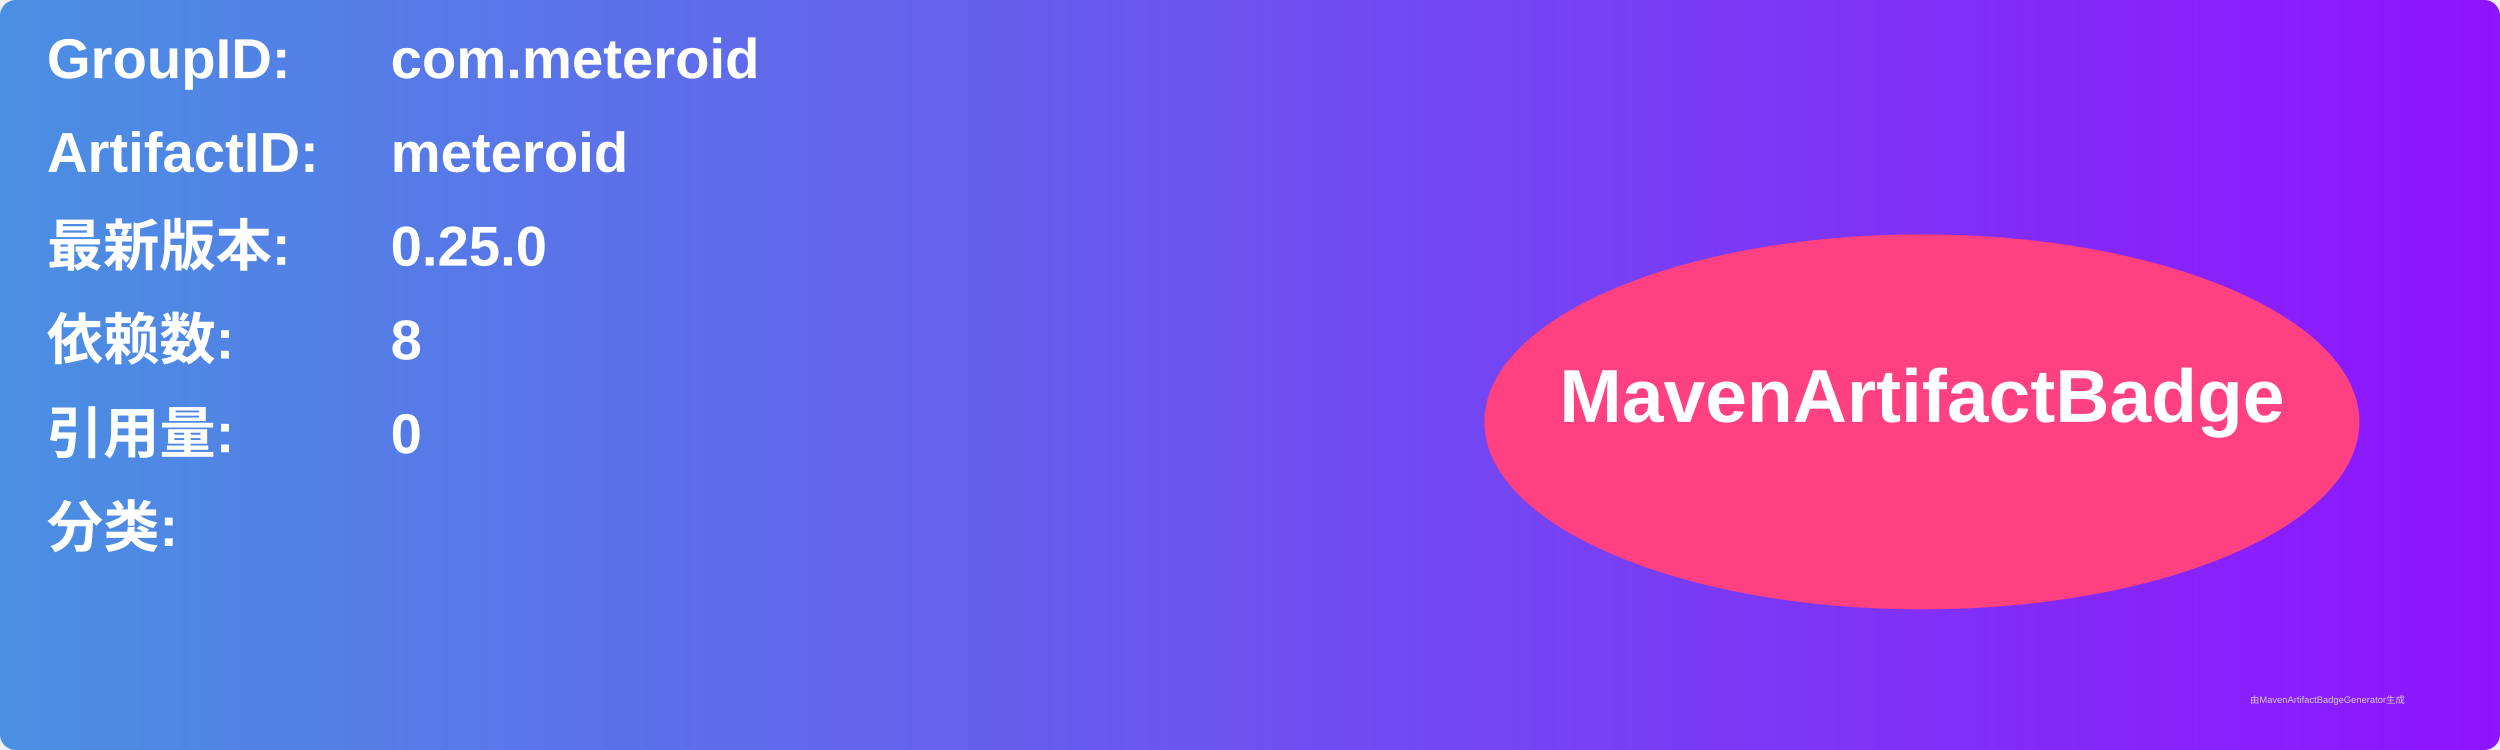
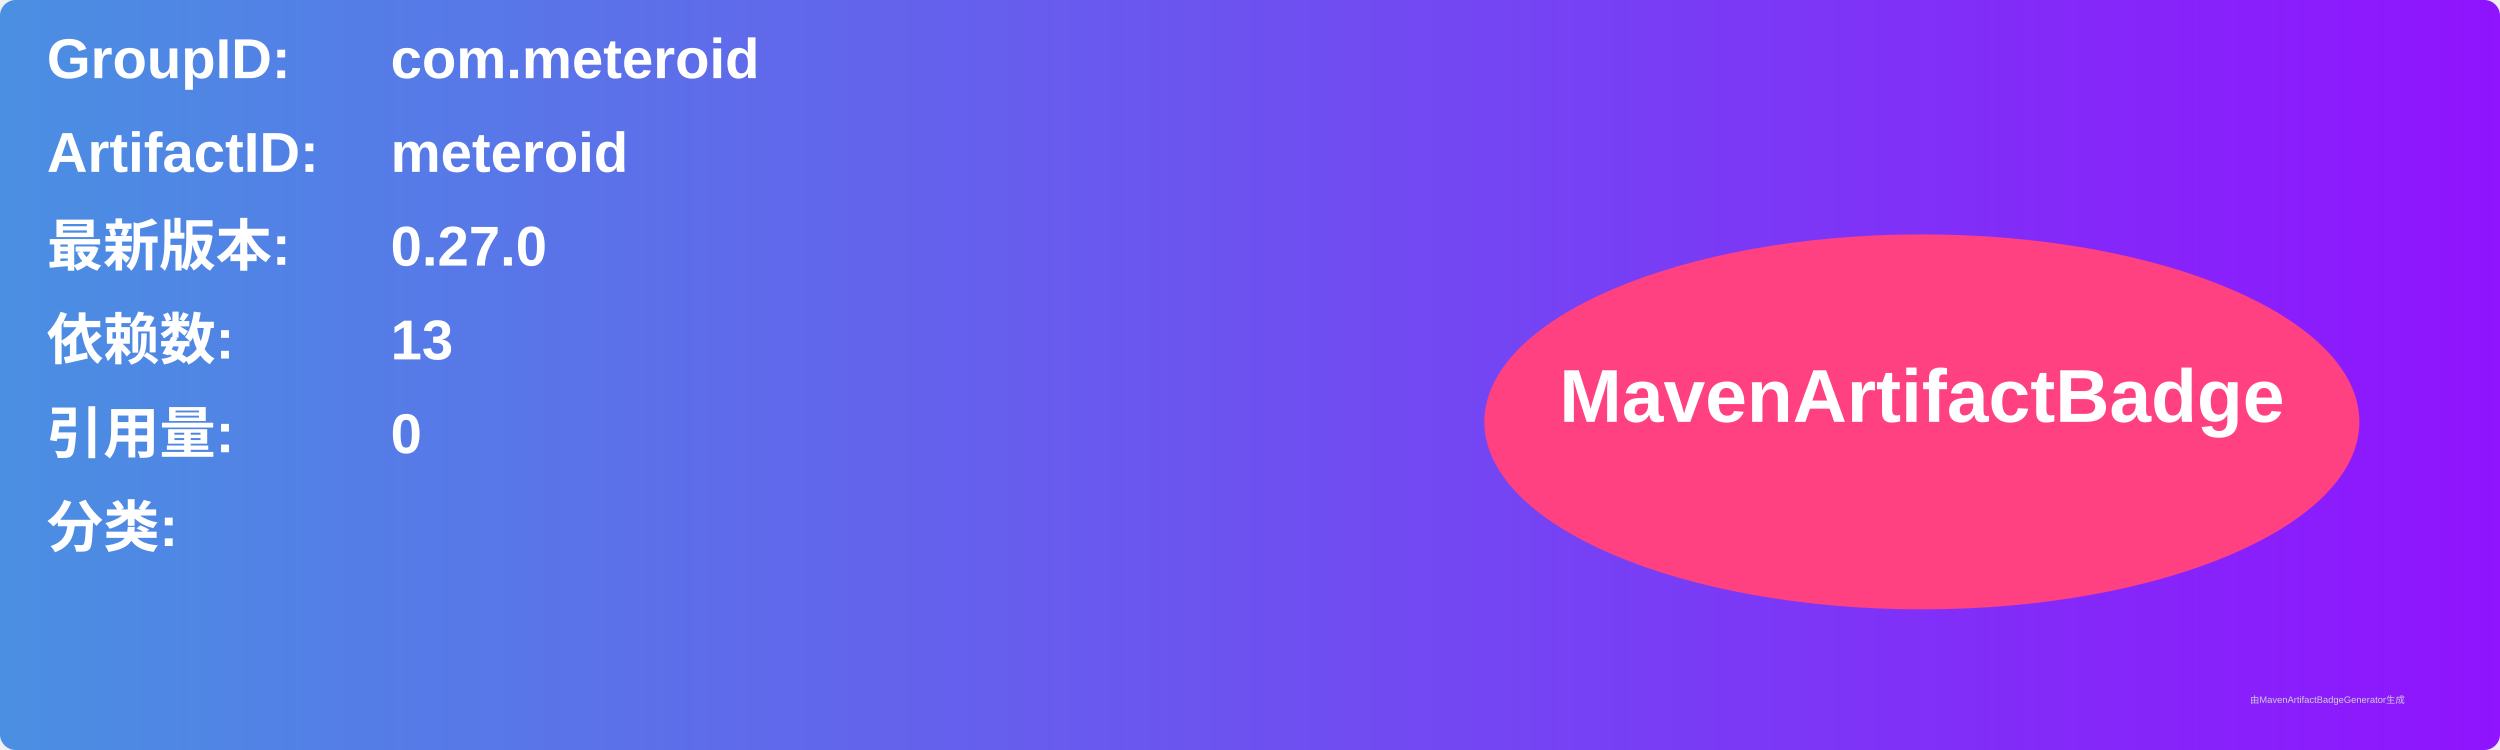
<svg xmlns="http://www.w3.org/2000/svg" width="800" height="240" viewBox="0 0 800 240">
  <linearGradient id="grad" x1="0%" y1="0%" x2="100%" y2="0%">
    <stop offset="0%" stop-color="#4a90e2" />
    <stop offset="100%" stop-color="#9013fe" />
  </linearGradient>
  <rect width="100%" height="100%" rx="5" ry="5" fill="url(#grad)" />
  <g transform="translate(15, 15)">
    <text x="0" y="10" font-family="Arial" font-size="18" fill="white" font-weight="bold" width="260">GroupID:</text>
    <text x="110" y="10" font-family="Arial" font-size="18" fill="white" font-weight="bold" width="460">com.meteroid</text>
    <text x="0" y="40" font-family="Arial" font-size="18" fill="white" font-weight="bold" width="260">ArtifactID:</text>
    <text x="110" y="40" font-family="Arial" font-size="18" fill="white" font-weight="bold" width="460">meteroid</text>
    <text x="0" y="70" font-family="Arial" font-size="18" fill="white" font-weight="bold">最新版本:</text>
    <text x="110" y="70" font-family="Arial" font-size="18" fill="white" font-weight="bold">
-       <tspan font-weight="bold">0.25.0</tspan>
+       <tspan font-weight="bold">0.27.0</tspan>
    </text>
    <text x="0" y="100" font-family="Arial" font-size="18" fill="white" font-weight="bold">依赖数: </text>
    <text x="110" y="100" font-family="Arial" font-size="18" fill="white">
-       <tspan font-weight="bold">8</tspan>
+       <tspan font-weight="bold">13</tspan>
    </text>
    <text x="0" y="130" font-family="Arial" font-size="18" fill="white" font-weight="bold">引用量: </text>
    <text x="110" y="130" font-family="Arial" font-size="18" fill="white">
      <tspan font-weight="bold">0</tspan>
    </text>
    <text x="0" y="160" font-family="Arial" font-size="18" fill="white" font-weight="bold">分类:</text>
    <text x="10" y="190" font-family="Arial" font-size="10" fill="white">
      <tspan font-weight="bold" />
    </text>
    <ellipse cx="600" cy="120" rx="140" ry="60" fill="#ff4081" />
    <text x="600" y="120" text-anchor="middle" font-family="Arial" font-size="24" fill="white" font-weight="bold">MavenArtifactBadge</text>
  </g>
  <text x="720" y="225" font-family="Arial" font-size="3" fill="#d0d0d0">由MavenArtifactBadgeGenerator生成</text>
</svg>
